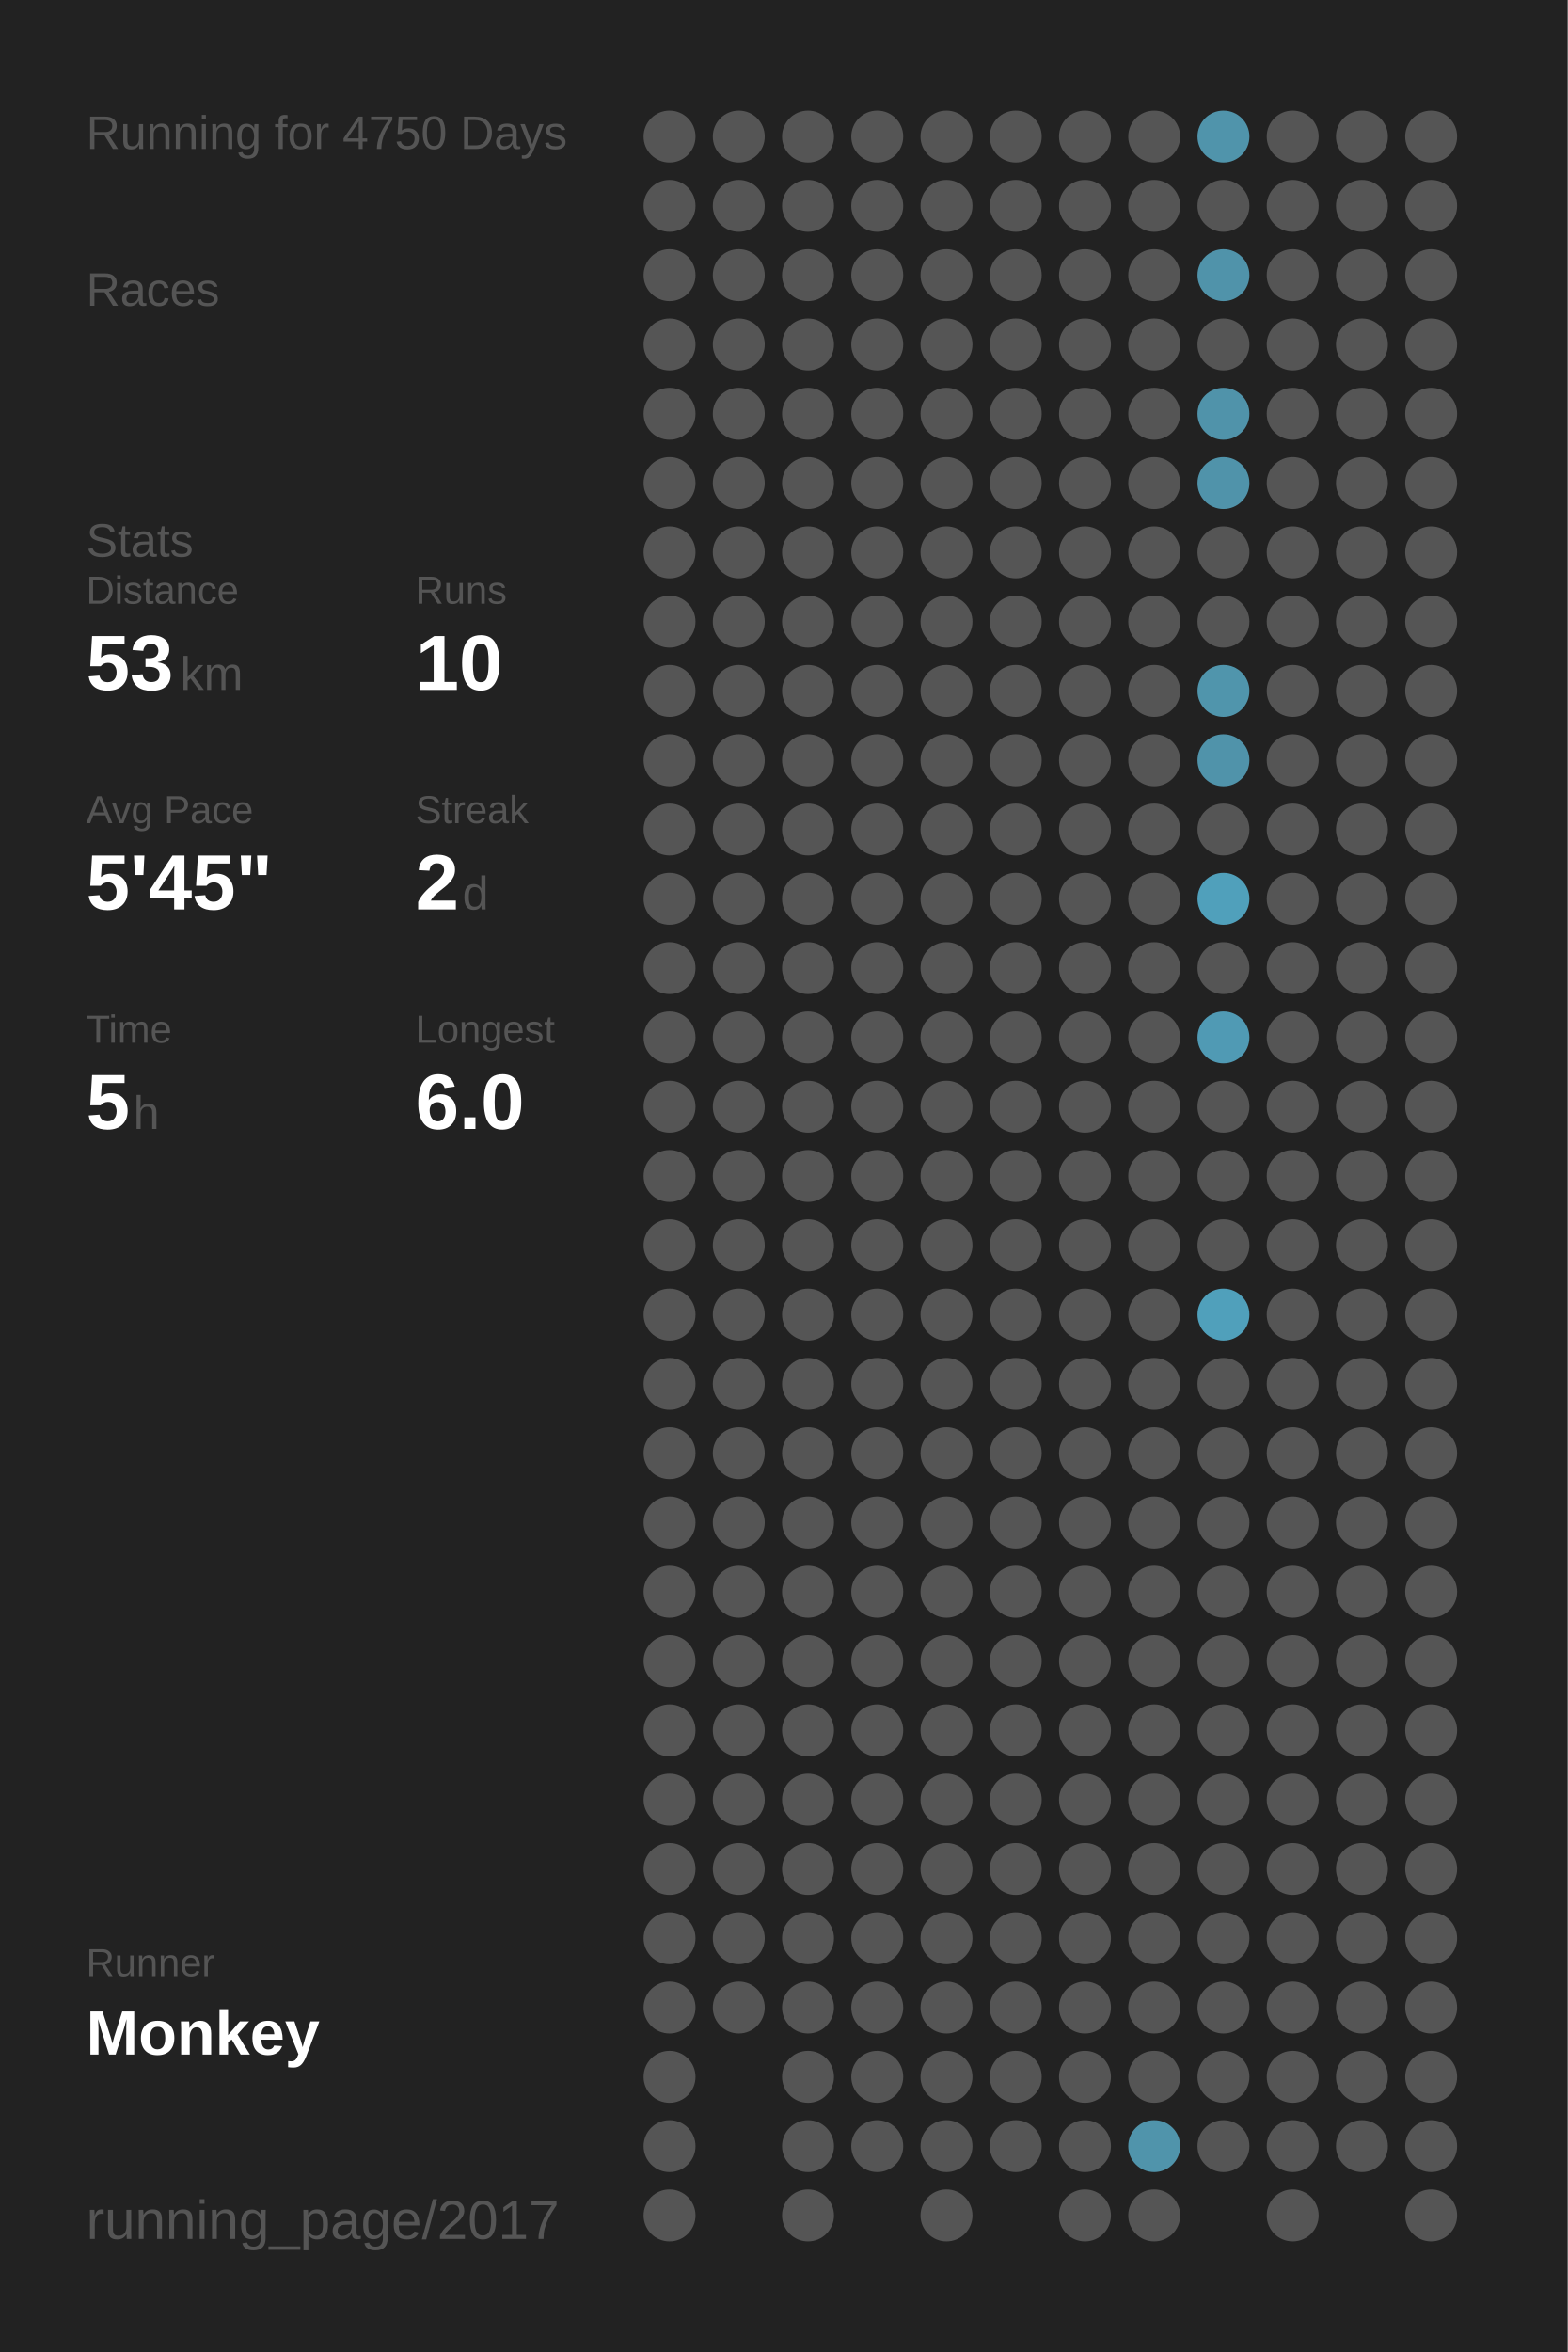
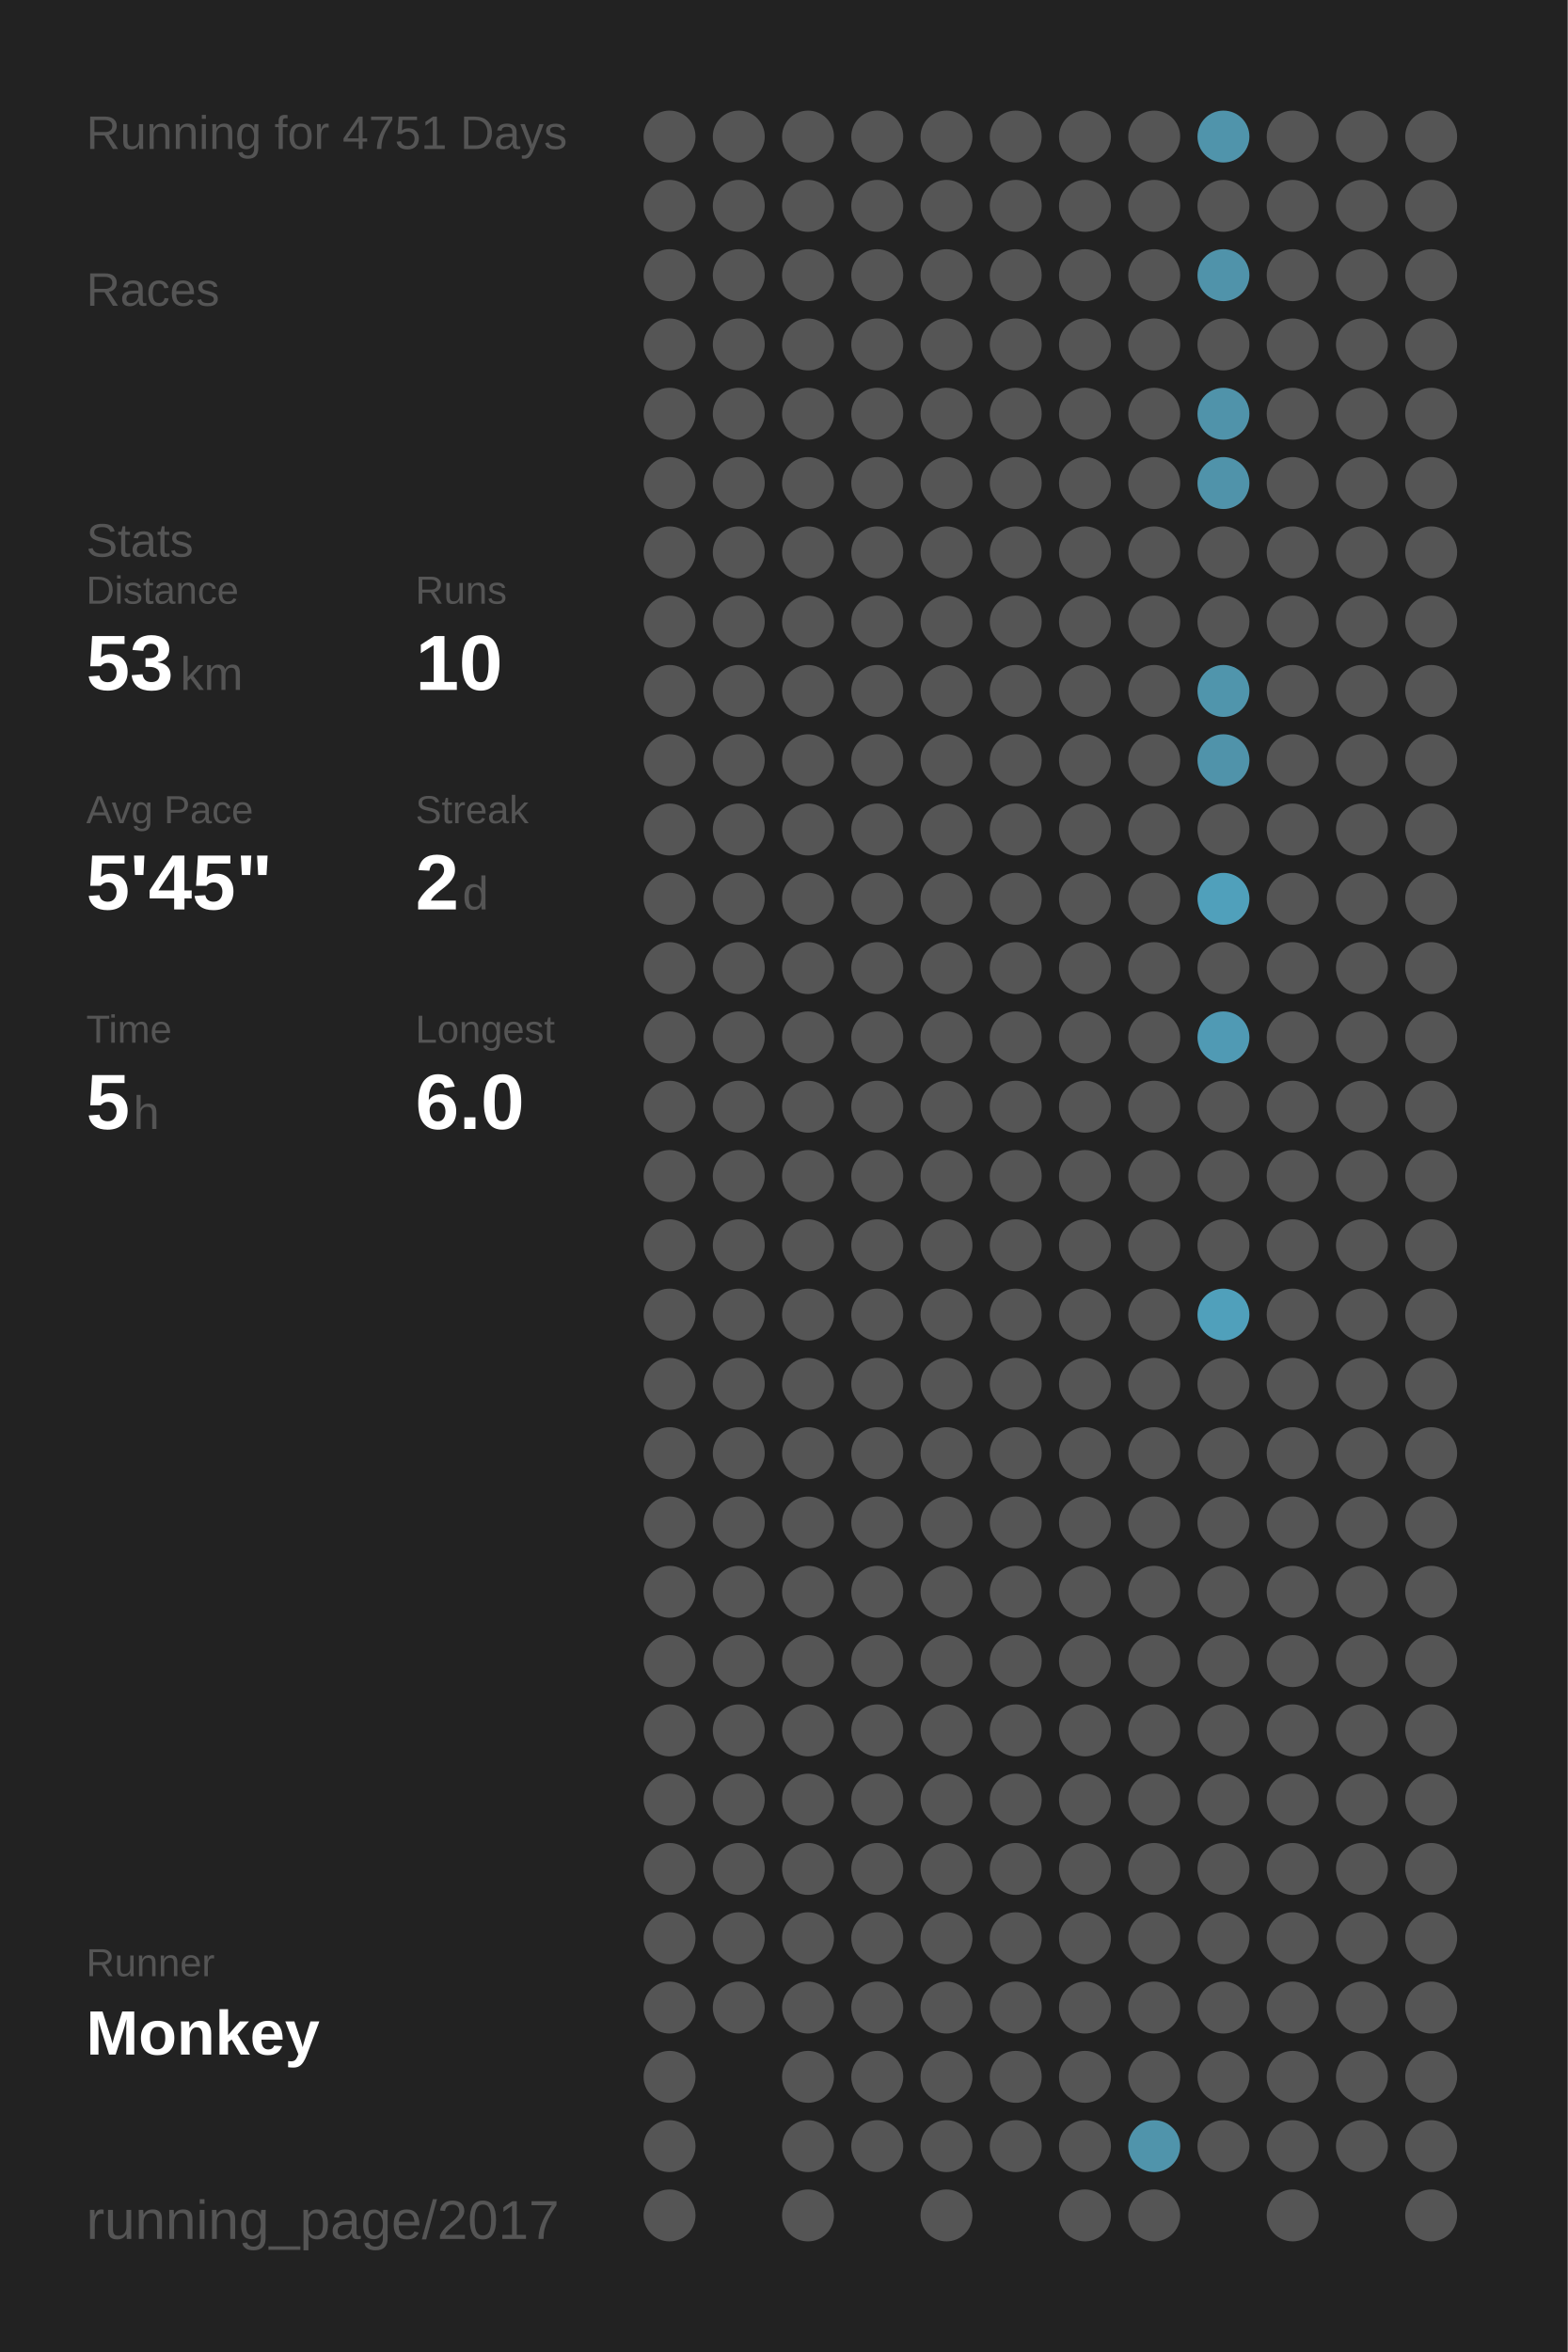
<svg xmlns="http://www.w3.org/2000/svg" baseProfile="full" height="300mm" version="1.1" viewBox="0,0,200,300" width="200mm">
  <defs />
  <rect fill="#222222" height="300" width="200" x="0" y="0" />
-   <text fill="#555555" style="font-size:6px; font-family:Arial;" x="11" y="19">Running for 4750 Days</text>
+   <text fill="#555555" style="font-size:6px; font-family:Arial;" x="11" y="19">Running for 4751 Days</text>
  <text fill="#555555" style="font-size:6px; font-family:Arial;" x="11" y="39">Races</text>
  <text fill="#555555" style="font-size:6px; font-family:Arial;" x="11" y="71">Stats</text>
  <text fill="#555555" style="font-size:5px; font-family:Arial;" x="11" y="77">Distance</text>
  <text fill="#FFFFFF" style="font-size:10px; font-family:Arial; font-weight:bold;" x="11" y="88">53</text>
  <text fill="#555555" style="font-size:6px; font-family:Arial;" x="23" y="88">km</text>
  <text fill="#555555" style="font-size:5px; font-family:Arial;" x="53" y="77">Runs</text>
  <text fill="#FFFFFF" style="font-size:10px; font-family:Arial; font-weight:bold;" x="53" y="88">10</text>
  <text fill="#555555" style="font-size:5px; font-family:Arial;" x="11" y="105">Avg Pace</text>
  <text fill="#FFFFFF" style="font-size:10px; font-family:Arial; font-weight:bold;" x="11" y="116">5'45"</text>
  <text fill="#555555" style="font-size:5px; font-family:Arial;" x="53" y="105">Streak</text>
  <text fill="#FFFFFF" style="font-size:10px; font-family:Arial; font-weight:bold;" x="53" y="116">2</text>
  <text fill="#555555" style="font-size:6px; font-family:Arial;" x="59" y="116">d</text>
  <text fill="#555555" style="font-size:5px; font-family:Arial;" x="11" y="133">Time</text>
  <text fill="#FFFFFF" style="font-size:10px; font-family:Arial; font-weight:bold;" x="11" y="144">5</text>
  <text fill="#555555" style="font-size:6px; font-family:Arial;" x="17" y="144">h</text>
  <text fill="#555555" style="font-size:5px; font-family:Arial;" x="53" y="133">Longest</text>
  <text fill="#FFFFFF" style="font-size:10px; font-family:Arial; font-weight:bold;" x="53" y="144">6.0</text>
  <text fill="#555555" style="font-size:5px; font-family:Arial;" x="11" y="252.065">Runner</text>
  <text fill="#FFFFFF" style="font-size:8px; font-family:Arial; font-weight:bold;" x="11" y="262.065">Monkey</text>
  <text fill="#555555" style="font-size:7px; font-family:Arial;" x="11" y="285.581">running_page/2017</text>
  <circle cx="85.417" cy="17.419" fill="#555555" r="3.312" />
  <circle cx="85.417" cy="26.258" fill="#555555" r="3.312" />
  <circle cx="85.417" cy="35.097" fill="#555555" r="3.312" />
  <circle cx="85.417" cy="43.935" fill="#555555" r="3.312" />
  <circle cx="85.417" cy="52.774" fill="#555555" r="3.312" />
  <circle cx="85.417" cy="61.613" fill="#555555" r="3.312" />
  <circle cx="85.417" cy="70.452" fill="#555555" r="3.312" />
  <circle cx="85.417" cy="79.29" fill="#555555" r="3.312" />
  <circle cx="85.417" cy="88.129" fill="#555555" r="3.312" />
  <circle cx="85.417" cy="96.968" fill="#555555" r="3.312" />
  <circle cx="85.417" cy="105.806" fill="#555555" r="3.312" />
  <circle cx="85.417" cy="114.645" fill="#555555" r="3.312" />
  <circle cx="85.417" cy="123.484" fill="#555555" r="3.312" />
  <circle cx="85.417" cy="132.323" fill="#555555" r="3.312" />
  <circle cx="85.417" cy="141.161" fill="#555555" r="3.312" />
  <circle cx="85.417" cy="150" fill="#555555" r="3.312" />
  <circle cx="85.417" cy="158.839" fill="#555555" r="3.312" />
  <circle cx="85.417" cy="167.677" fill="#555555" r="3.312" />
  <circle cx="85.417" cy="176.516" fill="#555555" r="3.312" />
  <circle cx="85.417" cy="185.355" fill="#555555" r="3.312" />
  <circle cx="85.417" cy="194.194" fill="#555555" r="3.312" />
  <circle cx="85.417" cy="203.032" fill="#555555" r="3.312" />
  <circle cx="85.417" cy="211.871" fill="#555555" r="3.312" />
  <circle cx="85.417" cy="220.71" fill="#555555" r="3.312" />
  <circle cx="85.417" cy="229.548" fill="#555555" r="3.312" />
  <circle cx="85.417" cy="238.387" fill="#555555" r="3.312" />
  <circle cx="85.417" cy="247.226" fill="#555555" r="3.312" />
  <circle cx="85.417" cy="256.065" fill="#555555" r="3.312" />
  <circle cx="85.417" cy="264.903" fill="#555555" r="3.312" />
  <circle cx="85.417" cy="273.742" fill="#555555" r="3.312" />
  <circle cx="85.417" cy="282.581" fill="#555555" r="3.312" />
  <circle cx="94.25" cy="17.419" fill="#555555" r="3.312" />
  <circle cx="94.25" cy="26.258" fill="#555555" r="3.312" />
  <circle cx="94.25" cy="35.097" fill="#555555" r="3.312" />
  <circle cx="94.25" cy="43.935" fill="#555555" r="3.312" />
  <circle cx="94.25" cy="52.774" fill="#555555" r="3.312" />
  <circle cx="94.25" cy="61.613" fill="#555555" r="3.312" />
  <circle cx="94.25" cy="70.452" fill="#555555" r="3.312" />
  <circle cx="94.25" cy="79.29" fill="#555555" r="3.312" />
  <circle cx="94.25" cy="88.129" fill="#555555" r="3.312" />
  <circle cx="94.25" cy="96.968" fill="#555555" r="3.312" />
  <circle cx="94.25" cy="105.806" fill="#555555" r="3.312" />
  <circle cx="94.25" cy="114.645" fill="#555555" r="3.312" />
  <circle cx="94.25" cy="123.484" fill="#555555" r="3.312" />
  <circle cx="94.25" cy="132.323" fill="#555555" r="3.312" />
  <circle cx="94.25" cy="141.161" fill="#555555" r="3.312" />
  <circle cx="94.25" cy="150" fill="#555555" r="3.312" />
  <circle cx="94.25" cy="158.839" fill="#555555" r="3.312" />
  <circle cx="94.25" cy="167.677" fill="#555555" r="3.312" />
  <circle cx="94.25" cy="176.516" fill="#555555" r="3.312" />
  <circle cx="94.25" cy="185.355" fill="#555555" r="3.312" />
  <circle cx="94.25" cy="194.194" fill="#555555" r="3.312" />
  <circle cx="94.25" cy="203.032" fill="#555555" r="3.312" />
  <circle cx="94.25" cy="211.871" fill="#555555" r="3.312" />
  <circle cx="94.25" cy="220.71" fill="#555555" r="3.312" />
  <circle cx="94.25" cy="229.548" fill="#555555" r="3.312" />
  <circle cx="94.25" cy="238.387" fill="#555555" r="3.312" />
  <circle cx="94.25" cy="247.226" fill="#555555" r="3.312" />
  <circle cx="94.25" cy="256.065" fill="#555555" r="3.312" />
  <circle cx="103.083" cy="17.419" fill="#555555" r="3.312" />
  <circle cx="103.083" cy="26.258" fill="#555555" r="3.312" />
  <circle cx="103.083" cy="35.097" fill="#555555" r="3.312" />
  <circle cx="103.083" cy="43.935" fill="#555555" r="3.312" />
  <circle cx="103.083" cy="52.774" fill="#555555" r="3.312" />
  <circle cx="103.083" cy="61.613" fill="#555555" r="3.312" />
  <circle cx="103.083" cy="70.452" fill="#555555" r="3.312" />
  <circle cx="103.083" cy="79.29" fill="#555555" r="3.312" />
  <circle cx="103.083" cy="88.129" fill="#555555" r="3.312" />
  <circle cx="103.083" cy="96.968" fill="#555555" r="3.312" />
  <circle cx="103.083" cy="105.806" fill="#555555" r="3.312" />
  <circle cx="103.083" cy="114.645" fill="#555555" r="3.312" />
  <circle cx="103.083" cy="123.484" fill="#555555" r="3.312" />
  <circle cx="103.083" cy="132.323" fill="#555555" r="3.312" />
  <circle cx="103.083" cy="141.161" fill="#555555" r="3.312" />
  <circle cx="103.083" cy="150" fill="#555555" r="3.312" />
  <circle cx="103.083" cy="158.839" fill="#555555" r="3.312" />
  <circle cx="103.083" cy="167.677" fill="#555555" r="3.312" />
  <circle cx="103.083" cy="176.516" fill="#555555" r="3.312" />
  <circle cx="103.083" cy="185.355" fill="#555555" r="3.312" />
  <circle cx="103.083" cy="194.194" fill="#555555" r="3.312" />
  <circle cx="103.083" cy="203.032" fill="#555555" r="3.312" />
  <circle cx="103.083" cy="211.871" fill="#555555" r="3.312" />
  <circle cx="103.083" cy="220.71" fill="#555555" r="3.312" />
  <circle cx="103.083" cy="229.548" fill="#555555" r="3.312" />
  <circle cx="103.083" cy="238.387" fill="#555555" r="3.312" />
  <circle cx="103.083" cy="247.226" fill="#555555" r="3.312" />
  <circle cx="103.083" cy="256.065" fill="#555555" r="3.312" />
  <circle cx="103.083" cy="264.903" fill="#555555" r="3.312" />
  <circle cx="103.083" cy="273.742" fill="#555555" r="3.312" />
  <circle cx="103.083" cy="282.581" fill="#555555" r="3.312" />
  <circle cx="111.917" cy="17.419" fill="#555555" r="3.312" />
  <circle cx="111.917" cy="26.258" fill="#555555" r="3.312" />
  <circle cx="111.917" cy="35.097" fill="#555555" r="3.312" />
  <circle cx="111.917" cy="43.935" fill="#555555" r="3.312" />
  <circle cx="111.917" cy="52.774" fill="#555555" r="3.312" />
  <circle cx="111.917" cy="61.613" fill="#555555" r="3.312" />
  <circle cx="111.917" cy="70.452" fill="#555555" r="3.312" />
  <circle cx="111.917" cy="79.29" fill="#555555" r="3.312" />
  <circle cx="111.917" cy="88.129" fill="#555555" r="3.312" />
  <circle cx="111.917" cy="96.968" fill="#555555" r="3.312" />
  <circle cx="111.917" cy="105.806" fill="#555555" r="3.312" />
  <circle cx="111.917" cy="114.645" fill="#555555" r="3.312" />
  <circle cx="111.917" cy="123.484" fill="#555555" r="3.312" />
  <circle cx="111.917" cy="132.323" fill="#555555" r="3.312" />
  <circle cx="111.917" cy="141.161" fill="#555555" r="3.312" />
  <circle cx="111.917" cy="150" fill="#555555" r="3.312" />
  <circle cx="111.917" cy="158.839" fill="#555555" r="3.312" />
  <circle cx="111.917" cy="167.677" fill="#555555" r="3.312" />
  <circle cx="111.917" cy="176.516" fill="#555555" r="3.312" />
  <circle cx="111.917" cy="185.355" fill="#555555" r="3.312" />
  <circle cx="111.917" cy="194.194" fill="#555555" r="3.312" />
  <circle cx="111.917" cy="203.032" fill="#555555" r="3.312" />
  <circle cx="111.917" cy="211.871" fill="#555555" r="3.312" />
  <circle cx="111.917" cy="220.71" fill="#555555" r="3.312" />
  <circle cx="111.917" cy="229.548" fill="#555555" r="3.312" />
  <circle cx="111.917" cy="238.387" fill="#555555" r="3.312" />
  <circle cx="111.917" cy="247.226" fill="#555555" r="3.312" />
  <circle cx="111.917" cy="256.065" fill="#555555" r="3.312" />
  <circle cx="111.917" cy="264.903" fill="#555555" r="3.312" />
  <circle cx="111.917" cy="273.742" fill="#555555" r="3.312" />
  <circle cx="120.75" cy="17.419" fill="#555555" r="3.312" />
  <circle cx="120.75" cy="26.258" fill="#555555" r="3.312" />
  <circle cx="120.75" cy="35.097" fill="#555555" r="3.312" />
  <circle cx="120.75" cy="43.935" fill="#555555" r="3.312" />
  <circle cx="120.75" cy="52.774" fill="#555555" r="3.312" />
  <circle cx="120.75" cy="61.613" fill="#555555" r="3.312" />
  <circle cx="120.75" cy="70.452" fill="#555555" r="3.312" />
  <circle cx="120.75" cy="79.29" fill="#555555" r="3.312" />
  <circle cx="120.75" cy="88.129" fill="#555555" r="3.312" />
  <circle cx="120.75" cy="96.968" fill="#555555" r="3.312" />
  <circle cx="120.75" cy="105.806" fill="#555555" r="3.312" />
  <circle cx="120.75" cy="114.645" fill="#555555" r="3.312" />
  <circle cx="120.75" cy="123.484" fill="#555555" r="3.312" />
  <circle cx="120.75" cy="132.323" fill="#555555" r="3.312" />
  <circle cx="120.75" cy="141.161" fill="#555555" r="3.312" />
  <circle cx="120.75" cy="150" fill="#555555" r="3.312" />
  <circle cx="120.75" cy="158.839" fill="#555555" r="3.312" />
  <circle cx="120.75" cy="167.677" fill="#555555" r="3.312" />
  <circle cx="120.75" cy="176.516" fill="#555555" r="3.312" />
  <circle cx="120.75" cy="185.355" fill="#555555" r="3.312" />
  <circle cx="120.75" cy="194.194" fill="#555555" r="3.312" />
  <circle cx="120.75" cy="203.032" fill="#555555" r="3.312" />
  <circle cx="120.75" cy="211.871" fill="#555555" r="3.312" />
  <circle cx="120.75" cy="220.71" fill="#555555" r="3.312" />
  <circle cx="120.75" cy="229.548" fill="#555555" r="3.312" />
  <circle cx="120.75" cy="238.387" fill="#555555" r="3.312" />
  <circle cx="120.75" cy="247.226" fill="#555555" r="3.312" />
  <circle cx="120.75" cy="256.065" fill="#555555" r="3.312" />
  <circle cx="120.75" cy="264.903" fill="#555555" r="3.312" />
  <circle cx="120.75" cy="273.742" fill="#555555" r="3.312" />
  <circle cx="120.75" cy="282.581" fill="#555555" r="3.312" />
  <circle cx="129.583" cy="17.419" fill="#555555" r="3.312" />
  <circle cx="129.583" cy="26.258" fill="#555555" r="3.312" />
  <circle cx="129.583" cy="35.097" fill="#555555" r="3.312" />
  <circle cx="129.583" cy="43.935" fill="#555555" r="3.312" />
  <circle cx="129.583" cy="52.774" fill="#555555" r="3.312" />
  <circle cx="129.583" cy="61.613" fill="#555555" r="3.312" />
  <circle cx="129.583" cy="70.452" fill="#555555" r="3.312" />
  <circle cx="129.583" cy="79.29" fill="#555555" r="3.312" />
  <circle cx="129.583" cy="88.129" fill="#555555" r="3.312" />
  <circle cx="129.583" cy="96.968" fill="#555555" r="3.312" />
  <circle cx="129.583" cy="105.806" fill="#555555" r="3.312" />
  <circle cx="129.583" cy="114.645" fill="#555555" r="3.312" />
  <circle cx="129.583" cy="123.484" fill="#555555" r="3.312" />
  <circle cx="129.583" cy="132.323" fill="#555555" r="3.312" />
  <circle cx="129.583" cy="141.161" fill="#555555" r="3.312" />
  <circle cx="129.583" cy="150" fill="#555555" r="3.312" />
  <circle cx="129.583" cy="158.839" fill="#555555" r="3.312" />
  <circle cx="129.583" cy="167.677" fill="#555555" r="3.312" />
  <circle cx="129.583" cy="176.516" fill="#555555" r="3.312" />
  <circle cx="129.583" cy="185.355" fill="#555555" r="3.312" />
  <circle cx="129.583" cy="194.194" fill="#555555" r="3.312" />
  <circle cx="129.583" cy="203.032" fill="#555555" r="3.312" />
  <circle cx="129.583" cy="211.871" fill="#555555" r="3.312" />
  <circle cx="129.583" cy="220.71" fill="#555555" r="3.312" />
  <circle cx="129.583" cy="229.548" fill="#555555" r="3.312" />
  <circle cx="129.583" cy="238.387" fill="#555555" r="3.312" />
  <circle cx="129.583" cy="247.226" fill="#555555" r="3.312" />
  <circle cx="129.583" cy="256.065" fill="#555555" r="3.312" />
  <circle cx="129.583" cy="264.903" fill="#555555" r="3.312" />
  <circle cx="129.583" cy="273.742" fill="#555555" r="3.312" />
  <circle cx="138.417" cy="17.419" fill="#555555" r="3.312" />
  <circle cx="138.417" cy="26.258" fill="#555555" r="3.312" />
  <circle cx="138.417" cy="35.097" fill="#555555" r="3.312" />
  <circle cx="138.417" cy="43.935" fill="#555555" r="3.312" />
  <circle cx="138.417" cy="52.774" fill="#555555" r="3.312" />
  <circle cx="138.417" cy="61.613" fill="#555555" r="3.312" />
  <circle cx="138.417" cy="70.452" fill="#555555" r="3.312" />
  <circle cx="138.417" cy="79.29" fill="#555555" r="3.312" />
  <circle cx="138.417" cy="88.129" fill="#555555" r="3.312" />
  <circle cx="138.417" cy="96.968" fill="#555555" r="3.312" />
  <circle cx="138.417" cy="105.806" fill="#555555" r="3.312" />
  <circle cx="138.417" cy="114.645" fill="#555555" r="3.312" />
  <circle cx="138.417" cy="123.484" fill="#555555" r="3.312" />
  <circle cx="138.417" cy="132.323" fill="#555555" r="3.312" />
  <circle cx="138.417" cy="141.161" fill="#555555" r="3.312" />
  <circle cx="138.417" cy="150" fill="#555555" r="3.312" />
  <circle cx="138.417" cy="158.839" fill="#555555" r="3.312" />
  <circle cx="138.417" cy="167.677" fill="#555555" r="3.312" />
  <circle cx="138.417" cy="176.516" fill="#555555" r="3.312" />
  <circle cx="138.417" cy="185.355" fill="#555555" r="3.312" />
  <circle cx="138.417" cy="194.194" fill="#555555" r="3.312" />
  <circle cx="138.417" cy="203.032" fill="#555555" r="3.312" />
  <circle cx="138.417" cy="211.871" fill="#555555" r="3.312" />
  <circle cx="138.417" cy="220.71" fill="#555555" r="3.312" />
  <circle cx="138.417" cy="229.548" fill="#555555" r="3.312" />
  <circle cx="138.417" cy="238.387" fill="#555555" r="3.312" />
  <circle cx="138.417" cy="247.226" fill="#555555" r="3.312" />
  <circle cx="138.417" cy="256.065" fill="#555555" r="3.312" />
  <circle cx="138.417" cy="264.903" fill="#555555" r="3.312" />
  <circle cx="138.417" cy="273.742" fill="#555555" r="3.312" />
  <circle cx="138.417" cy="282.581" fill="#555555" r="3.312" />
  <circle cx="147.25" cy="17.419" fill="#555555" r="3.312" />
  <circle cx="147.25" cy="26.258" fill="#555555" r="3.312" />
  <circle cx="147.25" cy="35.097" fill="#555555" r="3.312" />
  <circle cx="147.25" cy="43.935" fill="#555555" r="3.312" />
  <circle cx="147.25" cy="52.774" fill="#555555" r="3.312" />
  <circle cx="147.25" cy="61.613" fill="#555555" r="3.312" />
  <circle cx="147.25" cy="70.452" fill="#555555" r="3.312" />
  <circle cx="147.25" cy="79.29" fill="#555555" r="3.312" />
  <circle cx="147.25" cy="88.129" fill="#555555" r="3.312" />
  <circle cx="147.25" cy="96.968" fill="#555555" r="3.312" />
  <circle cx="147.25" cy="105.806" fill="#555555" r="3.312" />
  <circle cx="147.25" cy="114.645" fill="#555555" r="3.312" />
  <circle cx="147.25" cy="123.484" fill="#555555" r="3.312" />
  <circle cx="147.25" cy="132.323" fill="#555555" r="3.312" />
  <circle cx="147.25" cy="141.161" fill="#555555" r="3.312" />
  <circle cx="147.25" cy="150" fill="#555555" r="3.312" />
  <circle cx="147.25" cy="158.839" fill="#555555" r="3.312" />
  <circle cx="147.25" cy="167.677" fill="#555555" r="3.312" />
  <circle cx="147.25" cy="176.516" fill="#555555" r="3.312" />
  <circle cx="147.25" cy="185.355" fill="#555555" r="3.312" />
  <circle cx="147.25" cy="194.194" fill="#555555" r="3.312" />
  <circle cx="147.25" cy="203.032" fill="#555555" r="3.312" />
  <circle cx="147.25" cy="211.871" fill="#555555" r="3.312" />
  <circle cx="147.25" cy="220.71" fill="#555555" r="3.312" />
  <circle cx="147.25" cy="229.548" fill="#555555" r="3.312" />
  <circle cx="147.25" cy="238.387" fill="#555555" r="3.312" />
  <circle cx="147.25" cy="247.226" fill="#555555" r="3.312" />
  <circle cx="147.25" cy="256.065" fill="#555555" r="3.312" />
  <circle cx="147.25" cy="264.903" fill="#555555" r="3.312" />
  <circle cx="147.25" cy="273.742" fill="#5094ab" r="3.312" />
  <circle cx="147.25" cy="282.581" fill="#555555" r="3.312" />
  <circle cx="156.083" cy="17.419" fill="#5094ab" r="3.312" />
  <circle cx="156.083" cy="26.258" fill="#555555" r="3.312" />
  <circle cx="156.083" cy="35.097" fill="#5093aa" r="3.312" />
  <circle cx="156.083" cy="43.935" fill="#555555" r="3.312" />
  <circle cx="156.083" cy="52.774" fill="#5093aa" r="3.312" />
  <circle cx="156.083" cy="61.613" fill="#5093aa" r="3.312" />
  <circle cx="156.083" cy="70.452" fill="#555555" r="3.312" />
  <circle cx="156.083" cy="79.29" fill="#555555" r="3.312" />
  <circle cx="156.083" cy="88.129" fill="#5095ac" r="3.312" />
  <circle cx="156.083" cy="96.968" fill="#5093aa" r="3.312" />
  <circle cx="156.083" cy="105.806" fill="#555555" r="3.312" />
  <circle cx="156.083" cy="114.645" fill="#50a0bb" r="3.312" />
  <circle cx="156.083" cy="123.484" fill="#555555" r="3.312" />
  <circle cx="156.083" cy="132.323" fill="#509ab4" r="3.312" />
  <circle cx="156.083" cy="141.161" fill="#555555" r="3.312" />
  <circle cx="156.083" cy="150" fill="#555555" r="3.312" />
  <circle cx="156.083" cy="158.839" fill="#555555" r="3.312" />
  <circle cx="156.083" cy="167.677" fill="#50a0bb" r="3.312" />
  <circle cx="156.083" cy="176.516" fill="#555555" r="3.312" />
  <circle cx="156.083" cy="185.355" fill="#555555" r="3.312" />
  <circle cx="156.083" cy="194.194" fill="#555555" r="3.312" />
  <circle cx="156.083" cy="203.032" fill="#555555" r="3.312" />
  <circle cx="156.083" cy="211.871" fill="#555555" r="3.312" />
  <circle cx="156.083" cy="220.71" fill="#555555" r="3.312" />
  <circle cx="156.083" cy="229.548" fill="#555555" r="3.312" />
  <circle cx="156.083" cy="238.387" fill="#555555" r="3.312" />
  <circle cx="156.083" cy="247.226" fill="#555555" r="3.312" />
  <circle cx="156.083" cy="256.065" fill="#555555" r="3.312" />
  <circle cx="156.083" cy="264.903" fill="#555555" r="3.312" />
  <circle cx="156.083" cy="273.742" fill="#555555" r="3.312" />
  <circle cx="164.917" cy="17.419" fill="#555555" r="3.312" />
  <circle cx="164.917" cy="26.258" fill="#555555" r="3.312" />
  <circle cx="164.917" cy="35.097" fill="#555555" r="3.312" />
  <circle cx="164.917" cy="43.935" fill="#555555" r="3.312" />
  <circle cx="164.917" cy="52.774" fill="#555555" r="3.312" />
  <circle cx="164.917" cy="61.613" fill="#555555" r="3.312" />
  <circle cx="164.917" cy="70.452" fill="#555555" r="3.312" />
  <circle cx="164.917" cy="79.29" fill="#555555" r="3.312" />
  <circle cx="164.917" cy="88.129" fill="#555555" r="3.312" />
  <circle cx="164.917" cy="96.968" fill="#555555" r="3.312" />
  <circle cx="164.917" cy="105.806" fill="#555555" r="3.312" />
  <circle cx="164.917" cy="114.645" fill="#555555" r="3.312" />
  <circle cx="164.917" cy="123.484" fill="#555555" r="3.312" />
  <circle cx="164.917" cy="132.323" fill="#555555" r="3.312" />
  <circle cx="164.917" cy="141.161" fill="#555555" r="3.312" />
  <circle cx="164.917" cy="150" fill="#555555" r="3.312" />
  <circle cx="164.917" cy="158.839" fill="#555555" r="3.312" />
  <circle cx="164.917" cy="167.677" fill="#555555" r="3.312" />
  <circle cx="164.917" cy="176.516" fill="#555555" r="3.312" />
  <circle cx="164.917" cy="185.355" fill="#555555" r="3.312" />
  <circle cx="164.917" cy="194.194" fill="#555555" r="3.312" />
  <circle cx="164.917" cy="203.032" fill="#555555" r="3.312" />
  <circle cx="164.917" cy="211.871" fill="#555555" r="3.312" />
  <circle cx="164.917" cy="220.71" fill="#555555" r="3.312" />
  <circle cx="164.917" cy="229.548" fill="#555555" r="3.312" />
  <circle cx="164.917" cy="238.387" fill="#555555" r="3.312" />
  <circle cx="164.917" cy="247.226" fill="#555555" r="3.312" />
  <circle cx="164.917" cy="256.065" fill="#555555" r="3.312" />
  <circle cx="164.917" cy="264.903" fill="#555555" r="3.312" />
  <circle cx="164.917" cy="273.742" fill="#555555" r="3.312" />
  <circle cx="164.917" cy="282.581" fill="#555555" r="3.312" />
  <circle cx="173.75" cy="17.419" fill="#555555" r="3.312" />
  <circle cx="173.75" cy="26.258" fill="#555555" r="3.312" />
  <circle cx="173.75" cy="35.097" fill="#555555" r="3.312" />
  <circle cx="173.75" cy="43.935" fill="#555555" r="3.312" />
  <circle cx="173.75" cy="52.774" fill="#555555" r="3.312" />
  <circle cx="173.75" cy="61.613" fill="#555555" r="3.312" />
  <circle cx="173.75" cy="70.452" fill="#555555" r="3.312" />
  <circle cx="173.75" cy="79.29" fill="#555555" r="3.312" />
  <circle cx="173.75" cy="88.129" fill="#555555" r="3.312" />
  <circle cx="173.75" cy="96.968" fill="#555555" r="3.312" />
  <circle cx="173.75" cy="105.806" fill="#555555" r="3.312" />
  <circle cx="173.75" cy="114.645" fill="#555555" r="3.312" />
  <circle cx="173.75" cy="123.484" fill="#555555" r="3.312" />
  <circle cx="173.75" cy="132.323" fill="#555555" r="3.312" />
  <circle cx="173.75" cy="141.161" fill="#555555" r="3.312" />
  <circle cx="173.75" cy="150" fill="#555555" r="3.312" />
  <circle cx="173.75" cy="158.839" fill="#555555" r="3.312" />
  <circle cx="173.75" cy="167.677" fill="#555555" r="3.312" />
  <circle cx="173.75" cy="176.516" fill="#555555" r="3.312" />
  <circle cx="173.75" cy="185.355" fill="#555555" r="3.312" />
  <circle cx="173.75" cy="194.194" fill="#555555" r="3.312" />
  <circle cx="173.75" cy="203.032" fill="#555555" r="3.312" />
  <circle cx="173.75" cy="211.871" fill="#555555" r="3.312" />
  <circle cx="173.75" cy="220.71" fill="#555555" r="3.312" />
  <circle cx="173.75" cy="229.548" fill="#555555" r="3.312" />
  <circle cx="173.75" cy="238.387" fill="#555555" r="3.312" />
  <circle cx="173.75" cy="247.226" fill="#555555" r="3.312" />
  <circle cx="173.75" cy="256.065" fill="#555555" r="3.312" />
  <circle cx="173.75" cy="264.903" fill="#555555" r="3.312" />
  <circle cx="173.75" cy="273.742" fill="#555555" r="3.312" />
  <circle cx="182.583" cy="17.419" fill="#555555" r="3.312" />
  <circle cx="182.583" cy="26.258" fill="#555555" r="3.312" />
  <circle cx="182.583" cy="35.097" fill="#555555" r="3.312" />
  <circle cx="182.583" cy="43.935" fill="#555555" r="3.312" />
  <circle cx="182.583" cy="52.774" fill="#555555" r="3.312" />
  <circle cx="182.583" cy="61.613" fill="#555555" r="3.312" />
  <circle cx="182.583" cy="70.452" fill="#555555" r="3.312" />
  <circle cx="182.583" cy="79.29" fill="#555555" r="3.312" />
  <circle cx="182.583" cy="88.129" fill="#555555" r="3.312" />
  <circle cx="182.583" cy="96.968" fill="#555555" r="3.312" />
  <circle cx="182.583" cy="105.806" fill="#555555" r="3.312" />
  <circle cx="182.583" cy="114.645" fill="#555555" r="3.312" />
  <circle cx="182.583" cy="123.484" fill="#555555" r="3.312" />
  <circle cx="182.583" cy="132.323" fill="#555555" r="3.312" />
  <circle cx="182.583" cy="141.161" fill="#555555" r="3.312" />
  <circle cx="182.583" cy="150" fill="#555555" r="3.312" />
  <circle cx="182.583" cy="158.839" fill="#555555" r="3.312" />
  <circle cx="182.583" cy="167.677" fill="#555555" r="3.312" />
  <circle cx="182.583" cy="176.516" fill="#555555" r="3.312" />
  <circle cx="182.583" cy="185.355" fill="#555555" r="3.312" />
  <circle cx="182.583" cy="194.194" fill="#555555" r="3.312" />
  <circle cx="182.583" cy="203.032" fill="#555555" r="3.312" />
  <circle cx="182.583" cy="211.871" fill="#555555" r="3.312" />
  <circle cx="182.583" cy="220.71" fill="#555555" r="3.312" />
  <circle cx="182.583" cy="229.548" fill="#555555" r="3.312" />
  <circle cx="182.583" cy="238.387" fill="#555555" r="3.312" />
  <circle cx="182.583" cy="247.226" fill="#555555" r="3.312" />
  <circle cx="182.583" cy="256.065" fill="#555555" r="3.312" />
  <circle cx="182.583" cy="264.903" fill="#555555" r="3.312" />
  <circle cx="182.583" cy="273.742" fill="#555555" r="3.312" />
  <circle cx="182.583" cy="282.581" fill="#555555" r="3.312" />
</svg>
